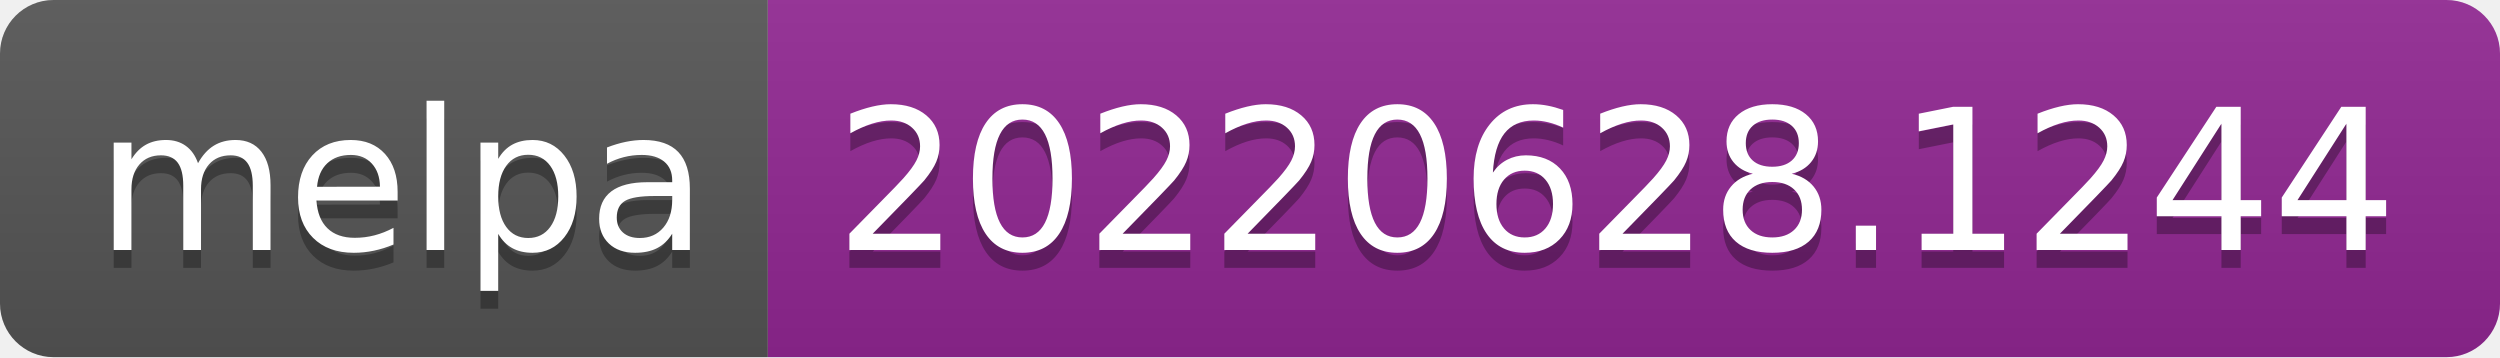
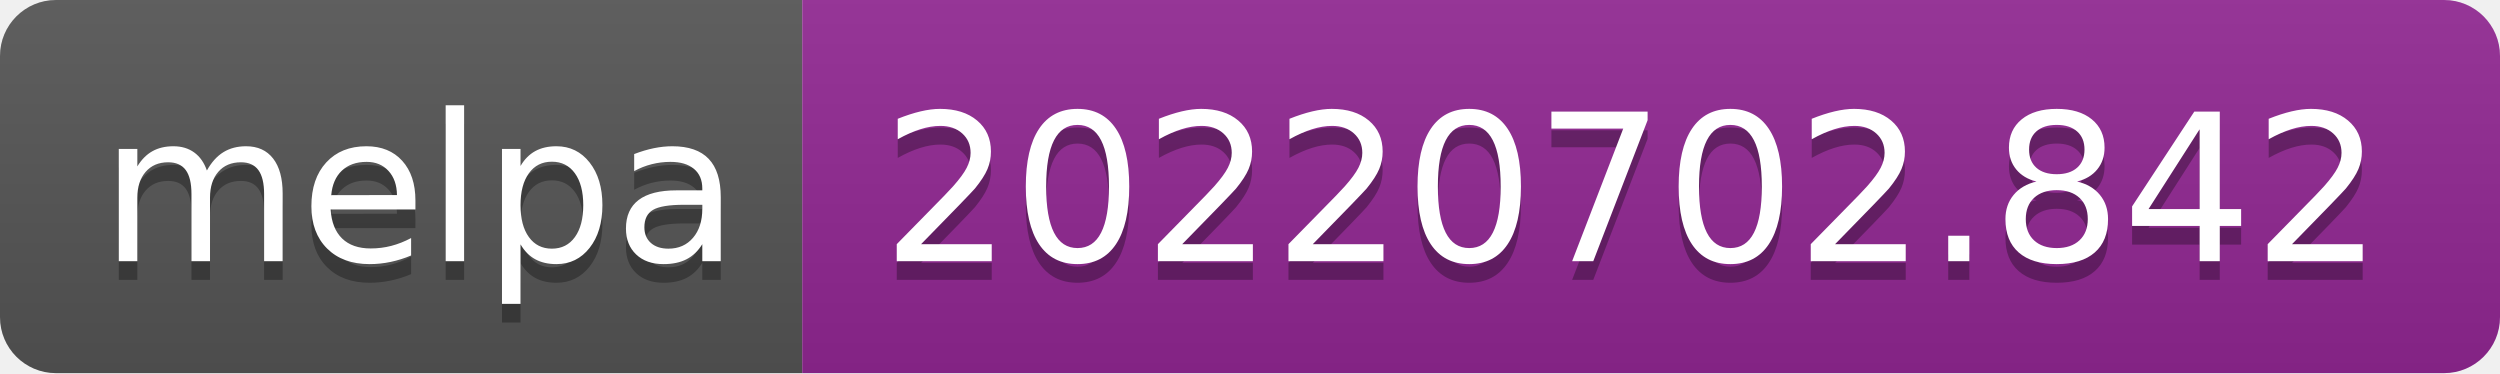
- <svg xmlns="http://www.w3.org/2000/svg" width="140" height="20" role="img" aria-label="melpa: 20220628.1244">
+ <svg xmlns="http://www.w3.org/2000/svg" width="134" height="20" role="img" aria-label="melpa: 20220702.842">
  <linearGradient id="s" x2="0" y2="100%">
    <stop offset="0" stop-color="#bbb" stop-opacity=".1" />
    <stop offset="1" stop-opacity=".1" />
  </linearGradient>
  <clipPath id="r">
-     <rect width="140" height="20" rx="3" fill="#fff" />
+     <rect width="134" height="20" rx="3" fill="#fff" />
  </clipPath>
  <g clip-path="url(#r)">
    <rect width="43" height="20" fill="#555" />
-     <rect x="43" width="97" height="20" fill="#922793" />
-     <rect width="140" height="20" fill="url(#s)" />
+     <rect x="43" width="91" height="20" fill="#922793" />
+     <rect width="134" height="20" fill="url(#s)" />
  </g>
  <g fill="#fff" text-anchor="middle" font-family="Verdana,Geneva,DejaVu Sans,sans-serif" text-rendering="geometricPrecision" font-size="110">
    <text aria-hidden="true" x="225" y="150" fill="#010101" fill-opacity=".3" transform="scale(.1)" textLength="330">melpa</text>
    <text x="225" y="140" transform="scale(.1)" fill="#fff" textLength="330">melpa</text>
-     <text aria-hidden="true" x="905" y="150" fill="#010101" fill-opacity=".3" transform="scale(.1)" textLength="870">20220628.1244</text>
-     <text x="905" y="140" transform="scale(.1)" fill="#fff" textLength="870">20220628.1244</text>
+     <text aria-hidden="true" x="875" y="150" fill="#010101" fill-opacity=".3" transform="scale(.1)" textLength="810">20220702.842</text>
+     <text x="875" y="140" transform="scale(.1)" fill="#fff" textLength="810">20220702.842</text>
  </g>
</svg>
